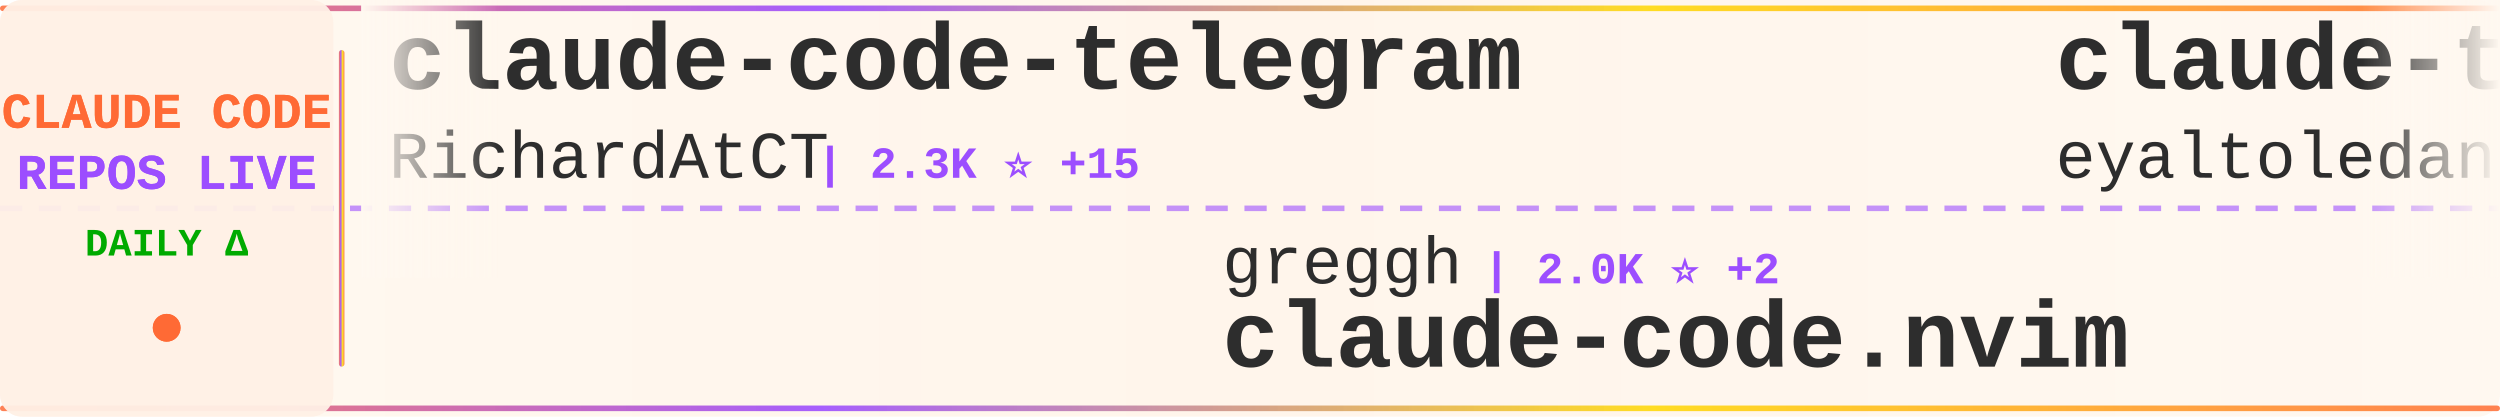
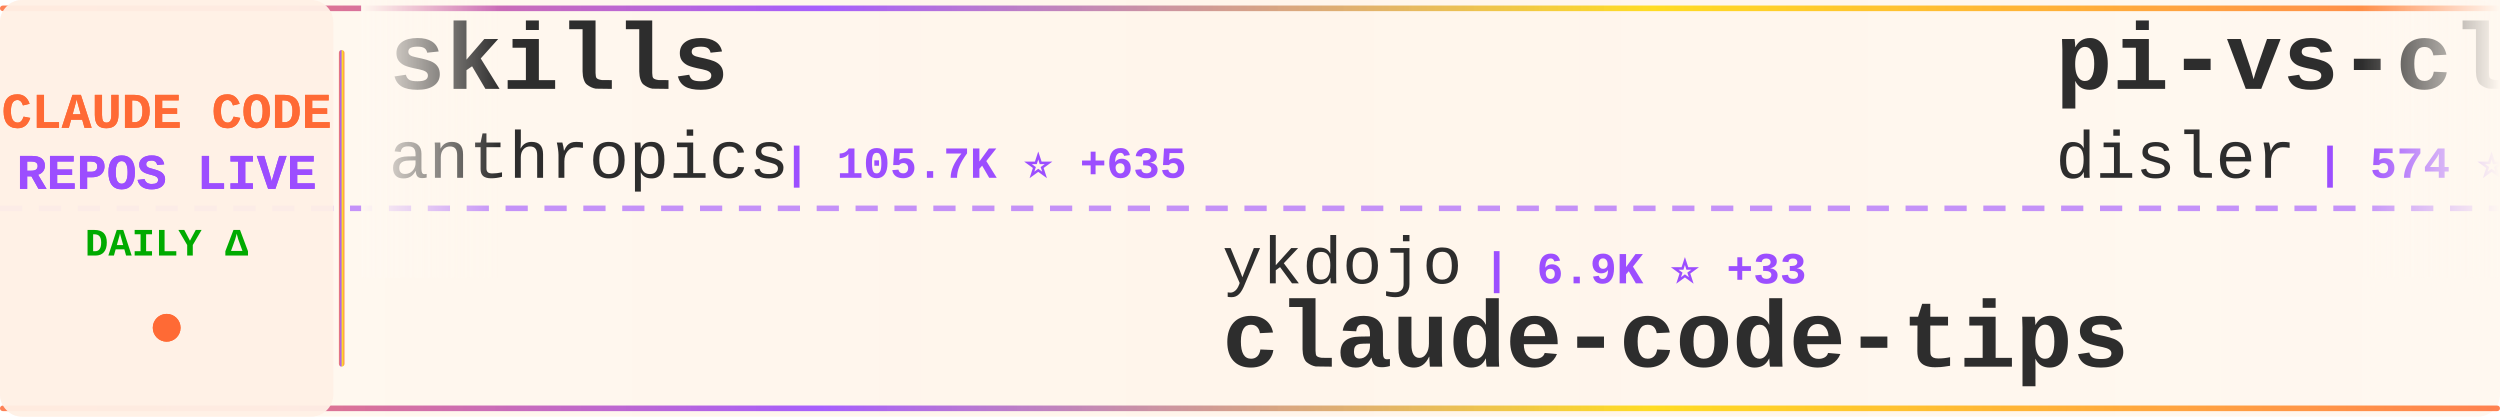
<svg xmlns="http://www.w3.org/2000/svg" width="900" height="150">
  <defs>
    <linearGradient id="tickerBg" x1="0%" y1="0%" x2="100%" y2="0%">
      <stop offset="0%" style="stop-color:#fff8f0;stop-opacity:0.98" />
      <stop offset="50%" style="stop-color:#fff5eb;stop-opacity:1" />
      <stop offset="100%" style="stop-color:#fff8f0;stop-opacity:0.98" />
    </linearGradient>
    <linearGradient id="borderGrad" x1="0%" y1="0%" x2="100%" y2="0%">
      <stop offset="0%" style="stop-color:#FF6B35;stop-opacity:0.85">
        <animate attributeName="stop-opacity" values="0.85;1;0.85" dur="2s" repeatCount="indefinite" />
      </stop>
      <stop offset="33%" style="stop-color:#9C4EFF;stop-opacity:0.9">
        <animate attributeName="stop-opacity" values="0.9;1;0.9" dur="2.2s" repeatCount="indefinite" />
      </stop>
      <stop offset="66%" style="stop-color:#FFD700;stop-opacity:0.85">
        <animate attributeName="stop-opacity" values="0.85;1;0.85" dur="1.8s" repeatCount="indefinite" />
      </stop>
      <stop offset="100%" style="stop-color:#FF6B35;stop-opacity:0.85">
        <animate attributeName="stop-opacity" values="0.85;1;0.85" dur="2s" repeatCount="indefinite" />
      </stop>
    </linearGradient>
    <filter id="textGlow">
      <feGaussianBlur stdDeviation="0.15" result="coloredBlur" />
      <feMerge>
        <feMergeNode in="coloredBlur" />
        <feMergeNode in="SourceGraphic" />
      </feMerge>
    </filter>
    <filter id="metricGlow">
      <feGaussianBlur stdDeviation="0.2" result="coloredBlur" />
      <feMerge>
        <feMergeNode in="coloredBlur" />
        <feMergeNode in="SourceGraphic" />
      </feMerge>
    </filter>
    <linearGradient id="leftFade" x1="0%" y1="0%" x2="100%" y2="0%">
      <stop offset="0%" style="stop-color:#fff8f0;stop-opacity:1" />
      <stop offset="100%" style="stop-color:#fff8f0;stop-opacity:0" />
    </linearGradient>
    <linearGradient id="rightFade" x1="0%" y1="0%" x2="100%" y2="0%">
      <stop offset="0%" style="stop-color:#fff8f0;stop-opacity:0" />
      <stop offset="100%" style="stop-color:#fff8f0;stop-opacity:1" />
    </linearGradient>
  </defs>
  <rect width="900" height="150" fill="url(#tickerBg)" rx="8" />
  <rect x="0" y="2" width="900" height="2" fill="url(#borderGrad)" rx="1" />
  <rect x="0" y="146" width="900" height="2" fill="url(#borderGrad)" rx="1" />
  <line x1="0" y1="75" x2="900" y2="75" stroke="#9C4EFF" stroke-width="2" stroke-dasharray="8 6" opacity="0.6" />
  <rect x="0" y="0" width="120" height="150" fill="#fff0e6" opacity="0.95" rx="8" />
  <text x="60" y="46" font-family="'Courier New', monospace" font-size="18" font-weight="bold" fill="#FF6B35" text-anchor="middle" filter="url(#textGlow)">
    CLAUDE CODE
  </text>
  <text x="60" y="68" font-family="'Courier New', monospace" font-size="18" font-weight="bold" fill="#9C4EFF" text-anchor="middle" filter="url(#textGlow)">
    REPOS LIVE
  </text>
  <text x="60" y="92" font-family="'Courier New', monospace" font-size="14" font-weight="bold" fill="#00aa00" text-anchor="middle">
    DAILY Δ
  </text>
  <circle cx="60" cy="118" r="5" fill="#FF6B35" filter="url(#metricGlow)">
    <animate attributeName="r" values="4;6;4" dur="1.5s" repeatCount="indefinite" />
    <animate attributeName="opacity" values="0.6;1;0.6" dur="1.5s" repeatCount="indefinite" />
  </circle>
  <rect x="122" y="18" width="2" height="114" fill="url(#borderGrad)" rx="1" />
  <clipPath id="tickerClip">
    <rect x="130" y="0" width="770" height="150" />
  </clipPath>
  <g clip-path="url(#tickerClip)">
    <g id="tickerItems">
      <animateTransform attributeName="transform" attributeType="XML" type="translate" from="0 0" to="-3000 0" dur="54s" repeatCount="indefinite" />
      <g transform="translate(0, 0)">
-         <text x="140" y="32" font-family="'Courier New', monospace" font-size="34" font-weight="bold" fill="#2d2d2d">claude-code-telegram</text>
-         <text x="140" y="64" font-family="'Courier New', monospace" font-size="24" font-weight="normal" fill="#2d2d2d" opacity="1.0">RichardAtCT</text>
-         <text x="294" y="64" font-family="'Courier New', monospace" font-size="16" font-weight="bold" fill="#9C4EFF"> | 2.3K ⭐ +15</text>
+         <text x="140" y="32" font-family="'Courier New', monospace" font-size="34" font-weight="bold" fill="#2d2d2d">skills</text>
+         <text x="140" y="64" font-family="'Courier New', monospace" font-size="24" font-weight="normal" fill="#2d2d2d" opacity="1.0">anthropics</text>
+         <text x="282" y="64" font-family="'Courier New', monospace" font-size="16" font-weight="bold" fill="#9C4EFF"> | 105.7K ⭐ +635</text>
      </g>
      <g transform="translate(300, 0)">
-         <text x="140" y="102" font-family="'Courier New', monospace" font-size="24" font-weight="normal" fill="#2d2d2d" opacity="1.0">greggh</text>
-         <text x="234" y="102" font-family="'Courier New', monospace" font-size="16" font-weight="bold" fill="#9C4EFF"> | 2.0K ⭐ +2</text>
-         <text x="140" y="132" font-family="'Courier New', monospace" font-size="34" font-weight="bold" fill="#2d2d2d">claude-code.nvim</text>
+         <text x="140" y="102" font-family="'Courier New', monospace" font-size="24" font-weight="normal" fill="#2d2d2d" opacity="1.0">ykdojo</text>
+         <text x="234" y="102" font-family="'Courier New', monospace" font-size="16" font-weight="bold" fill="#9C4EFF"> | 6.9K ⭐ +33</text>
+         <text x="140" y="132" font-family="'Courier New', monospace" font-size="34" font-weight="bold" fill="#2d2d2d">claude-code-tips</text>
      </g>
      <g transform="translate(600, 0)">
-         <text x="140" y="32" font-family="'Courier New', monospace" font-size="34" font-weight="bold" fill="#2d2d2d">claude-task-master</text>
-         <text x="140" y="64" font-family="'Courier New', monospace" font-size="24" font-weight="normal" fill="#2d2d2d" opacity="1.0">eyaltoledano</text>
-         <text x="306" y="64" font-family="'Courier New', monospace" font-size="16" font-weight="bold" fill="#9C4EFF"> | 26.3K ⭐ +27</text>
+         <text x="140" y="32" font-family="'Courier New', monospace" font-size="34" font-weight="bold" fill="#2d2d2d">pi-vs-claude-code</text>
+         <text x="140" y="64" font-family="'Courier New', monospace" font-size="24" font-weight="normal" fill="#2d2d2d" opacity="1.0">disler</text>
+         <text x="234" y="64" font-family="'Courier New', monospace" font-size="16" font-weight="bold" fill="#9C4EFF"> | 574 ⭐ +9</text>
      </g>
      <g transform="translate(900, 0)">
-         <text x="140" y="102" font-family="'Courier New', monospace" font-size="24" font-weight="normal" fill="#2d2d2d" opacity="1.0">disler</text>
-         <text x="234" y="102" font-family="'Courier New', monospace" font-size="16" font-weight="bold" fill="#9C4EFF"> | 572 ⭐ +9</text>
-         <text x="140" y="132" font-family="'Courier New', monospace" font-size="34" font-weight="bold" fill="#2d2d2d">pi-vs-claude-code</text>
+         <text x="140" y="102" font-family="'Courier New', monospace" font-size="24" font-weight="normal" fill="#2d2d2d" opacity="1.0">anthropics</text>
+         <text x="282" y="102" font-family="'Courier New', monospace" font-size="16" font-weight="bold" fill="#9C4EFF"> | 84.2K ⭐ +322</text>
+         <text x="140" y="132" font-family="'Courier New', monospace" font-size="34" font-weight="bold" fill="#2d2d2d">claude-code</text>
      </g>
      <g transform="translate(1200, 0)">
-         <text x="140" y="32" font-family="'Courier New', monospace" font-size="34" font-weight="bold" fill="#2d2d2d">claude-code-prompt-impro...</text>
-         <text x="140" y="64" font-family="'Courier New', monospace" font-size="24" font-weight="normal" fill="#2d2d2d" opacity="1.0">severity1</text>
-         <text x="270" y="64" font-family="'Courier New', monospace" font-size="16" font-weight="bold" fill="#9C4EFF"> | 1.3K ⭐ +1</text>
+         <text x="140" y="32" font-family="'Courier New', monospace" font-size="34" font-weight="bold" fill="#2d2d2d">oh-my-claudecode</text>
+         <text x="140" y="64" font-family="'Courier New', monospace" font-size="24" font-weight="normal" fill="#2d2d2d" opacity="1.0">Yeachan-Heo</text>
+         <text x="294" y="64" font-family="'Courier New', monospace" font-size="16" font-weight="bold" fill="#9C4EFF"> | 16.1K ⭐ +1.4K</text>
      </g>
      <g transform="translate(1500, 0)">
-         <text x="140" y="102" font-family="'Courier New', monospace" font-size="24" font-weight="normal" fill="#2d2d2d" opacity="1.0">shanraisshan</text>
-         <text x="306" y="102" font-family="'Courier New', monospace" font-size="16" font-weight="bold" fill="#9C4EFF"> | 24.2K ⭐ +1.0K</text>
-         <text x="140" y="132" font-family="'Courier New', monospace" font-size="34" font-weight="bold" fill="#2d2d2d">claude-code-best-practic...</text>
+         <text x="140" y="102" font-family="'Courier New', monospace" font-size="24" font-weight="normal" fill="#2d2d2d" opacity="1.0">ericbuess</text>
+         <text x="270" y="102" font-family="'Courier New', monospace" font-size="16" font-weight="bold" fill="#9C4EFF"> | 760 ⭐</text>
+         <text x="140" y="132" font-family="'Courier New', monospace" font-size="34" font-weight="bold" fill="#2d2d2d">claude-code-docs</text>
      </g>
      <g transform="translate(1800, 0)">
-         <text x="140" y="32" font-family="'Courier New', monospace" font-size="34" font-weight="bold" fill="#2d2d2d">Auto-claude-code-researc...</text>
-         <text x="140" y="64" font-family="'Courier New', monospace" font-size="24" font-weight="normal" fill="#2d2d2d" opacity="1.0">wanshuiyin</text>
-         <text x="282" y="64" font-family="'Courier New', monospace" font-size="16" font-weight="bold" fill="#9C4EFF"> | 4.6K ⭐ +147</text>
+         <text x="140" y="32" font-family="'Courier New', monospace" font-size="34" font-weight="bold" fill="#2d2d2d">ralph</text>
+         <text x="140" y="64" font-family="'Courier New', monospace" font-size="24" font-weight="normal" fill="#2d2d2d" opacity="1.0">snarktank</text>
+         <text x="270" y="64" font-family="'Courier New', monospace" font-size="16" font-weight="bold" fill="#9C4EFF"> | 14.0K ⭐ +58</text>
      </g>
      <g transform="translate(2100, 0)">
-         <text x="140" y="102" font-family="'Courier New', monospace" font-size="24" font-weight="normal" fill="#2d2d2d" opacity="1.0">fuergaosi233</text>
-         <text x="306" y="102" font-family="'Courier New', monospace" font-size="16" font-weight="bold" fill="#9C4EFF"> | 2.3K ⭐ +2</text>
-         <text x="140" y="132" font-family="'Courier New', monospace" font-size="34" font-weight="bold" fill="#2d2d2d">claude-code-proxy</text>
+         <text x="140" y="102" font-family="'Courier New', monospace" font-size="24" font-weight="normal" fill="#2d2d2d" opacity="1.0">Alishahryar1</text>
+         <text x="306" y="102" font-family="'Courier New', monospace" font-size="16" font-weight="bold" fill="#9C4EFF"> | 1.2K ⭐ +45</text>
+         <text x="140" y="132" font-family="'Courier New', monospace" font-size="34" font-weight="bold" fill="#2d2d2d">free-claude-code</text>
      </g>
      <g transform="translate(2400, 0)">
-         <text x="140" y="32" font-family="'Courier New', monospace" font-size="34" font-weight="bold" fill="#2d2d2d">claude-code-tips</text>
-         <text x="140" y="64" font-family="'Courier New', monospace" font-size="24" font-weight="normal" fill="#2d2d2d" opacity="1.0">ykdojo</text>
-         <text x="234" y="64" font-family="'Courier New', monospace" font-size="16" font-weight="bold" fill="#9C4EFF"> | 6.9K ⭐ +29</text>
+         <text x="140" y="32" font-family="'Courier New', monospace" font-size="34" font-weight="bold" fill="#2d2d2d">claude-code-tools</text>
+         <text x="140" y="64" font-family="'Courier New', monospace" font-size="24" font-weight="normal" fill="#2d2d2d" opacity="1.0">pchalasani</text>
+         <text x="282" y="64" font-family="'Courier New', monospace" font-size="16" font-weight="bold" fill="#9C4EFF"> | 1.6K ⭐ +4</text>
      </g>
      <g transform="translate(2700, 0)">
-         <text x="140" y="102" font-family="'Courier New', monospace" font-size="24" font-weight="normal" fill="#2d2d2d" opacity="1.0">ccplugins</text>
-         <text x="270" y="102" font-family="'Courier New', monospace" font-size="16" font-weight="bold" fill="#9C4EFF"> | 653 ⭐ +3</text>
-         <text x="140" y="132" font-family="'Courier New', monospace" font-size="34" font-weight="bold" fill="#2d2d2d">awesome-claude-code-plug...</text>
+         <text x="140" y="102" font-family="'Courier New', monospace" font-size="24" font-weight="normal" fill="#2d2d2d" opacity="1.0">MadAppGang</text>
+         <text x="282" y="102" font-family="'Courier New', monospace" font-size="16" font-weight="bold" fill="#9C4EFF"> | 248 ⭐</text>
+         <text x="140" y="132" font-family="'Courier New', monospace" font-size="34" font-weight="bold" fill="#2d2d2d">claude-code</text>
      </g>
      <g transform="translate(3000, 0)">
-         <text x="140" y="32" font-family="'Courier New', monospace" font-size="34" font-weight="bold" fill="#2d2d2d">claude-code-telegram</text>
-         <text x="140" y="64" font-family="'Courier New', monospace" font-size="24" font-weight="normal" fill="#2d2d2d" opacity="1.0">RichardAtCT</text>
-         <text x="294" y="64" font-family="'Courier New', monospace" font-size="16" font-weight="bold" fill="#9C4EFF"> | 2.3K ⭐ +15</text>
+         <text x="140" y="32" font-family="'Courier New', monospace" font-size="34" font-weight="bold" fill="#2d2d2d">skills</text>
+         <text x="140" y="64" font-family="'Courier New', monospace" font-size="24" font-weight="normal" fill="#2d2d2d" opacity="1.0">anthropics</text>
+         <text x="282" y="64" font-family="'Courier New', monospace" font-size="16" font-weight="bold" fill="#9C4EFF"> | 105.7K ⭐ +635</text>
      </g>
      <g transform="translate(3300, 0)">
-         <text x="140" y="102" font-family="'Courier New', monospace" font-size="24" font-weight="normal" fill="#2d2d2d" opacity="1.0">greggh</text>
-         <text x="234" y="102" font-family="'Courier New', monospace" font-size="16" font-weight="bold" fill="#9C4EFF"> | 2.0K ⭐ +2</text>
-         <text x="140" y="132" font-family="'Courier New', monospace" font-size="34" font-weight="bold" fill="#2d2d2d">claude-code.nvim</text>
+         <text x="140" y="102" font-family="'Courier New', monospace" font-size="24" font-weight="normal" fill="#2d2d2d" opacity="1.0">ykdojo</text>
+         <text x="234" y="102" font-family="'Courier New', monospace" font-size="16" font-weight="bold" fill="#9C4EFF"> | 6.9K ⭐ +33</text>
+         <text x="140" y="132" font-family="'Courier New', monospace" font-size="34" font-weight="bold" fill="#2d2d2d">claude-code-tips</text>
      </g>
      <g transform="translate(3600, 0)">
-         <text x="140" y="32" font-family="'Courier New', monospace" font-size="34" font-weight="bold" fill="#2d2d2d">claude-task-master</text>
-         <text x="140" y="64" font-family="'Courier New', monospace" font-size="24" font-weight="normal" fill="#2d2d2d" opacity="1.0">eyaltoledano</text>
-         <text x="306" y="64" font-family="'Courier New', monospace" font-size="16" font-weight="bold" fill="#9C4EFF"> | 26.3K ⭐ +27</text>
+         <text x="140" y="32" font-family="'Courier New', monospace" font-size="34" font-weight="bold" fill="#2d2d2d">pi-vs-claude-code</text>
+         <text x="140" y="64" font-family="'Courier New', monospace" font-size="24" font-weight="normal" fill="#2d2d2d" opacity="1.0">disler</text>
+         <text x="234" y="64" font-family="'Courier New', monospace" font-size="16" font-weight="bold" fill="#9C4EFF"> | 574 ⭐ +9</text>
      </g>
      <g transform="translate(3900, 0)">
-         <text x="140" y="102" font-family="'Courier New', monospace" font-size="24" font-weight="normal" fill="#2d2d2d" opacity="1.0">disler</text>
-         <text x="234" y="102" font-family="'Courier New', monospace" font-size="16" font-weight="bold" fill="#9C4EFF"> | 572 ⭐ +9</text>
-         <text x="140" y="132" font-family="'Courier New', monospace" font-size="34" font-weight="bold" fill="#2d2d2d">pi-vs-claude-code</text>
+         <text x="140" y="102" font-family="'Courier New', monospace" font-size="24" font-weight="normal" fill="#2d2d2d" opacity="1.0">anthropics</text>
+         <text x="282" y="102" font-family="'Courier New', monospace" font-size="16" font-weight="bold" fill="#9C4EFF"> | 84.2K ⭐ +322</text>
+         <text x="140" y="132" font-family="'Courier New', monospace" font-size="34" font-weight="bold" fill="#2d2d2d">claude-code</text>
      </g>
    </g>
  </g>
  <rect x="130" y="0" width="50" height="100" fill="url(#leftFade)" />
  <rect x="850" y="0" width="50" height="100" fill="url(#rightFade)" />
</svg>
